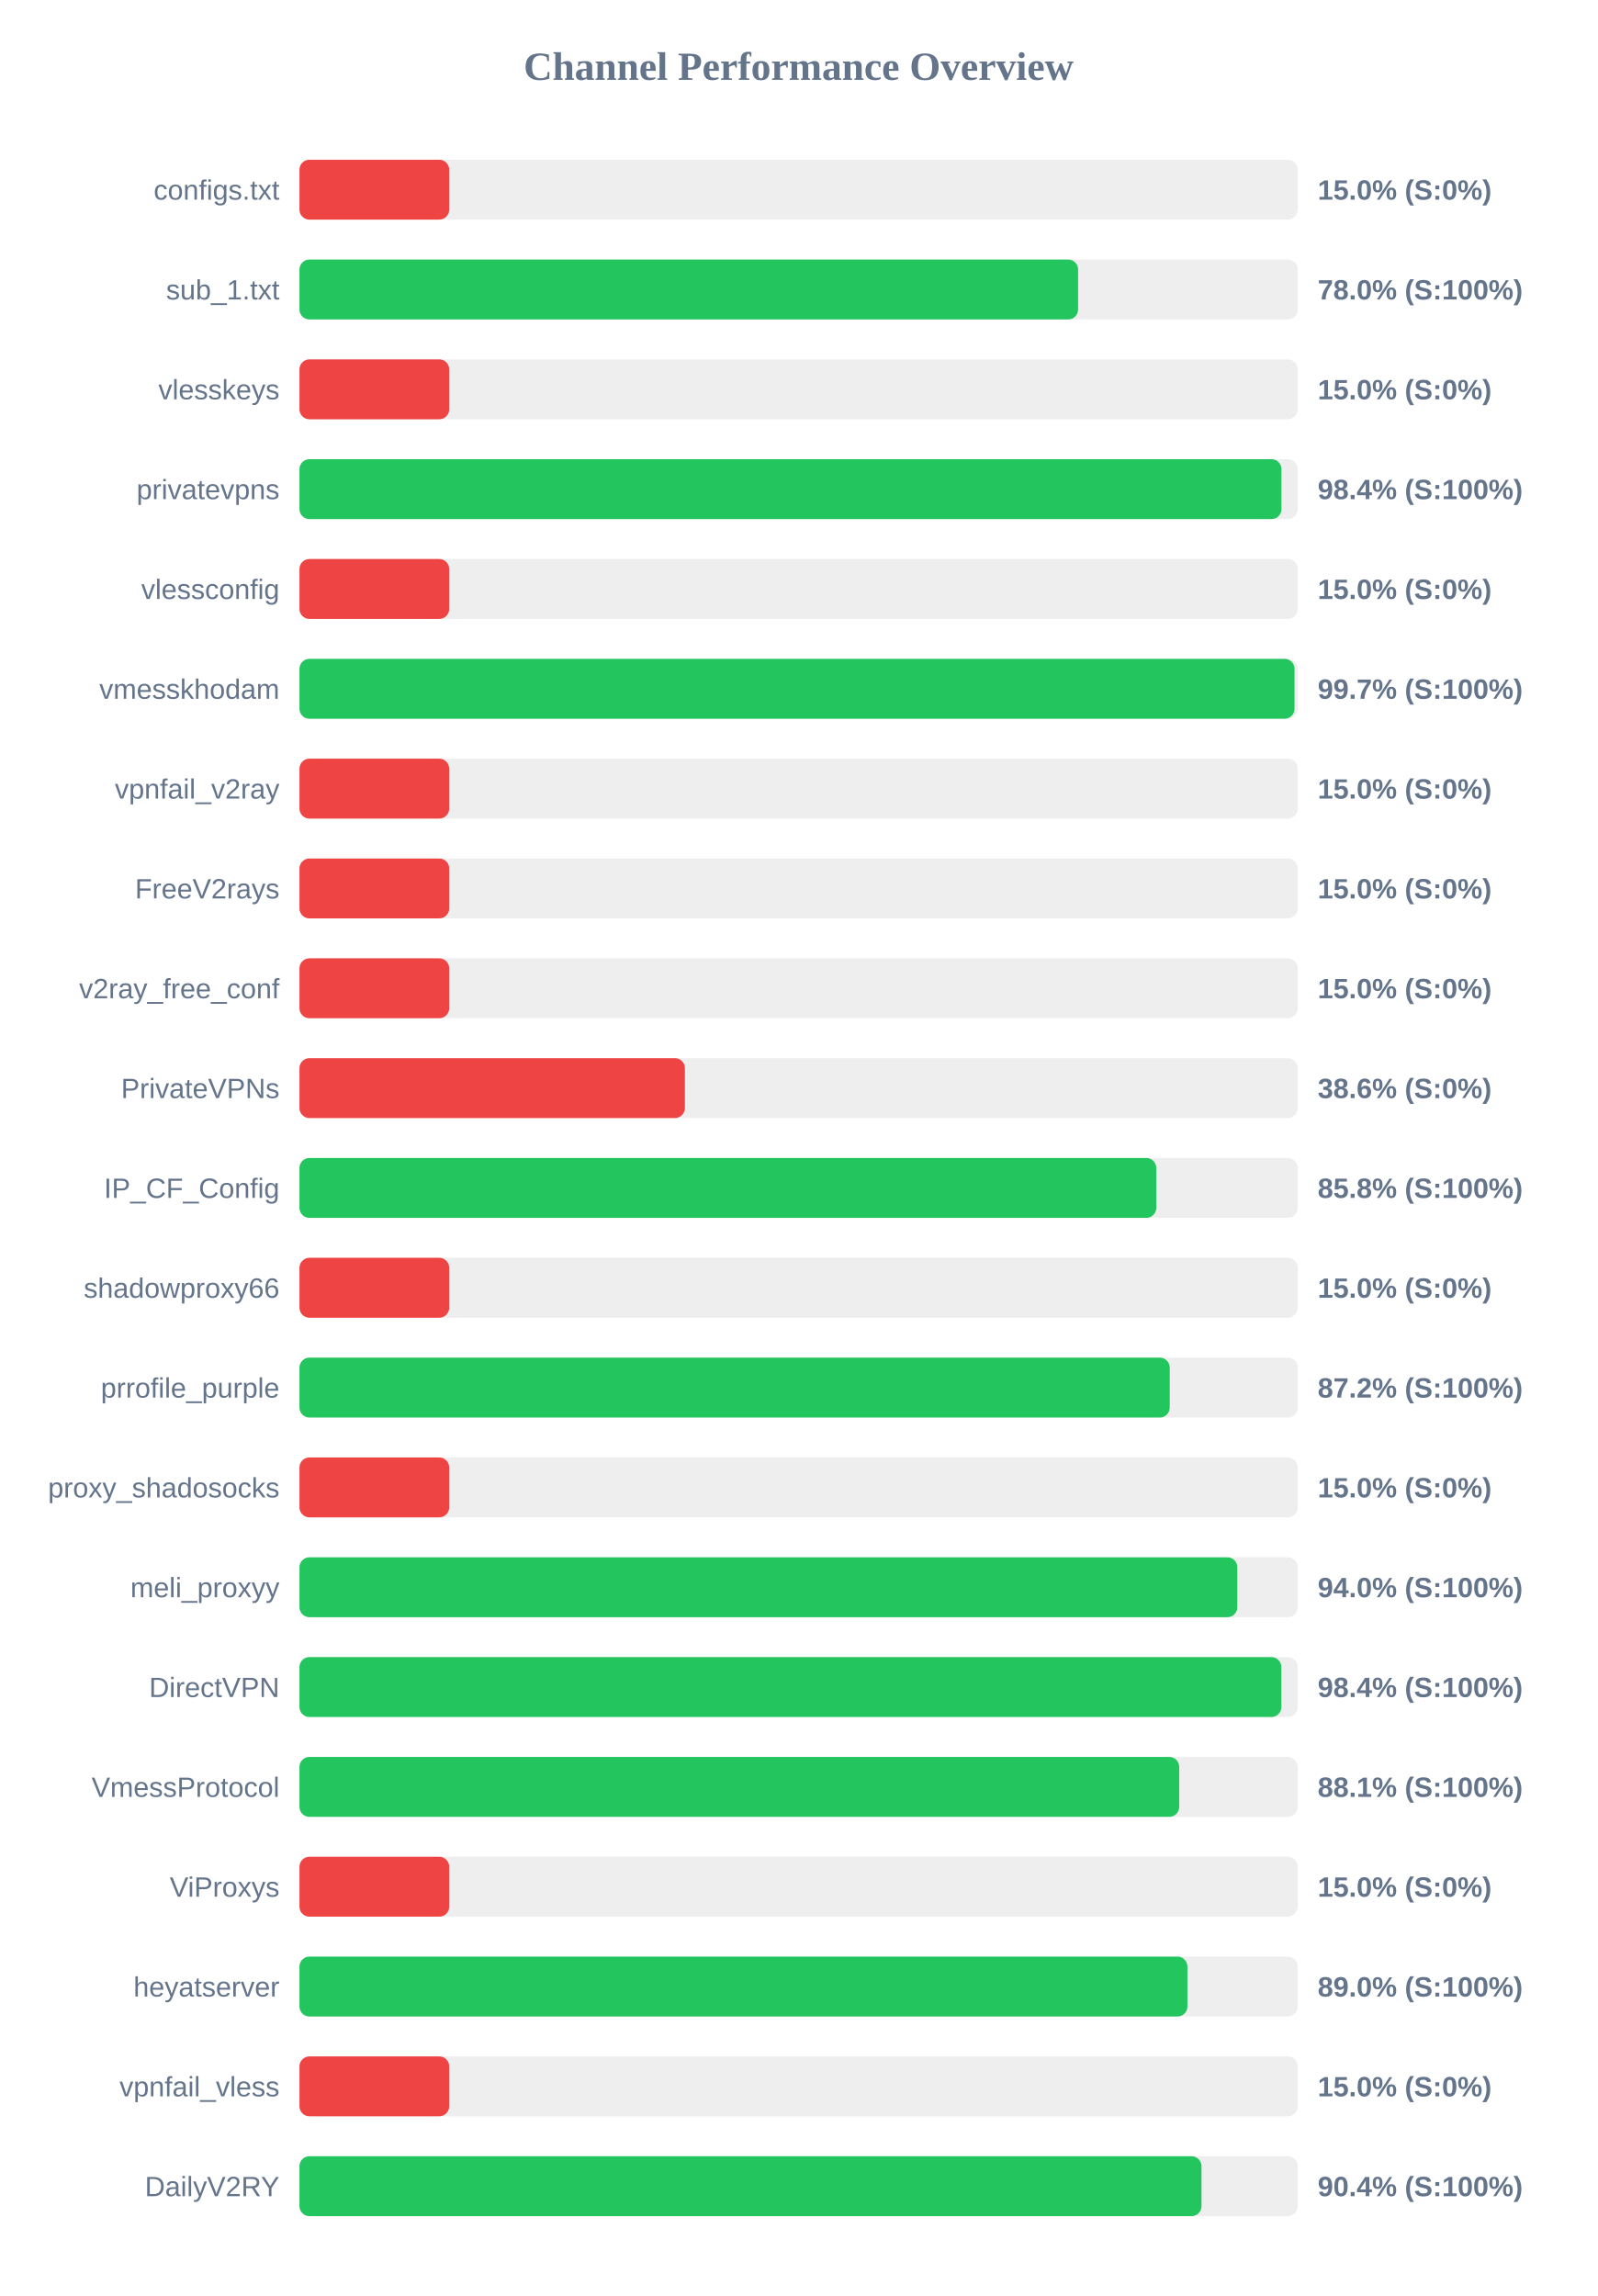
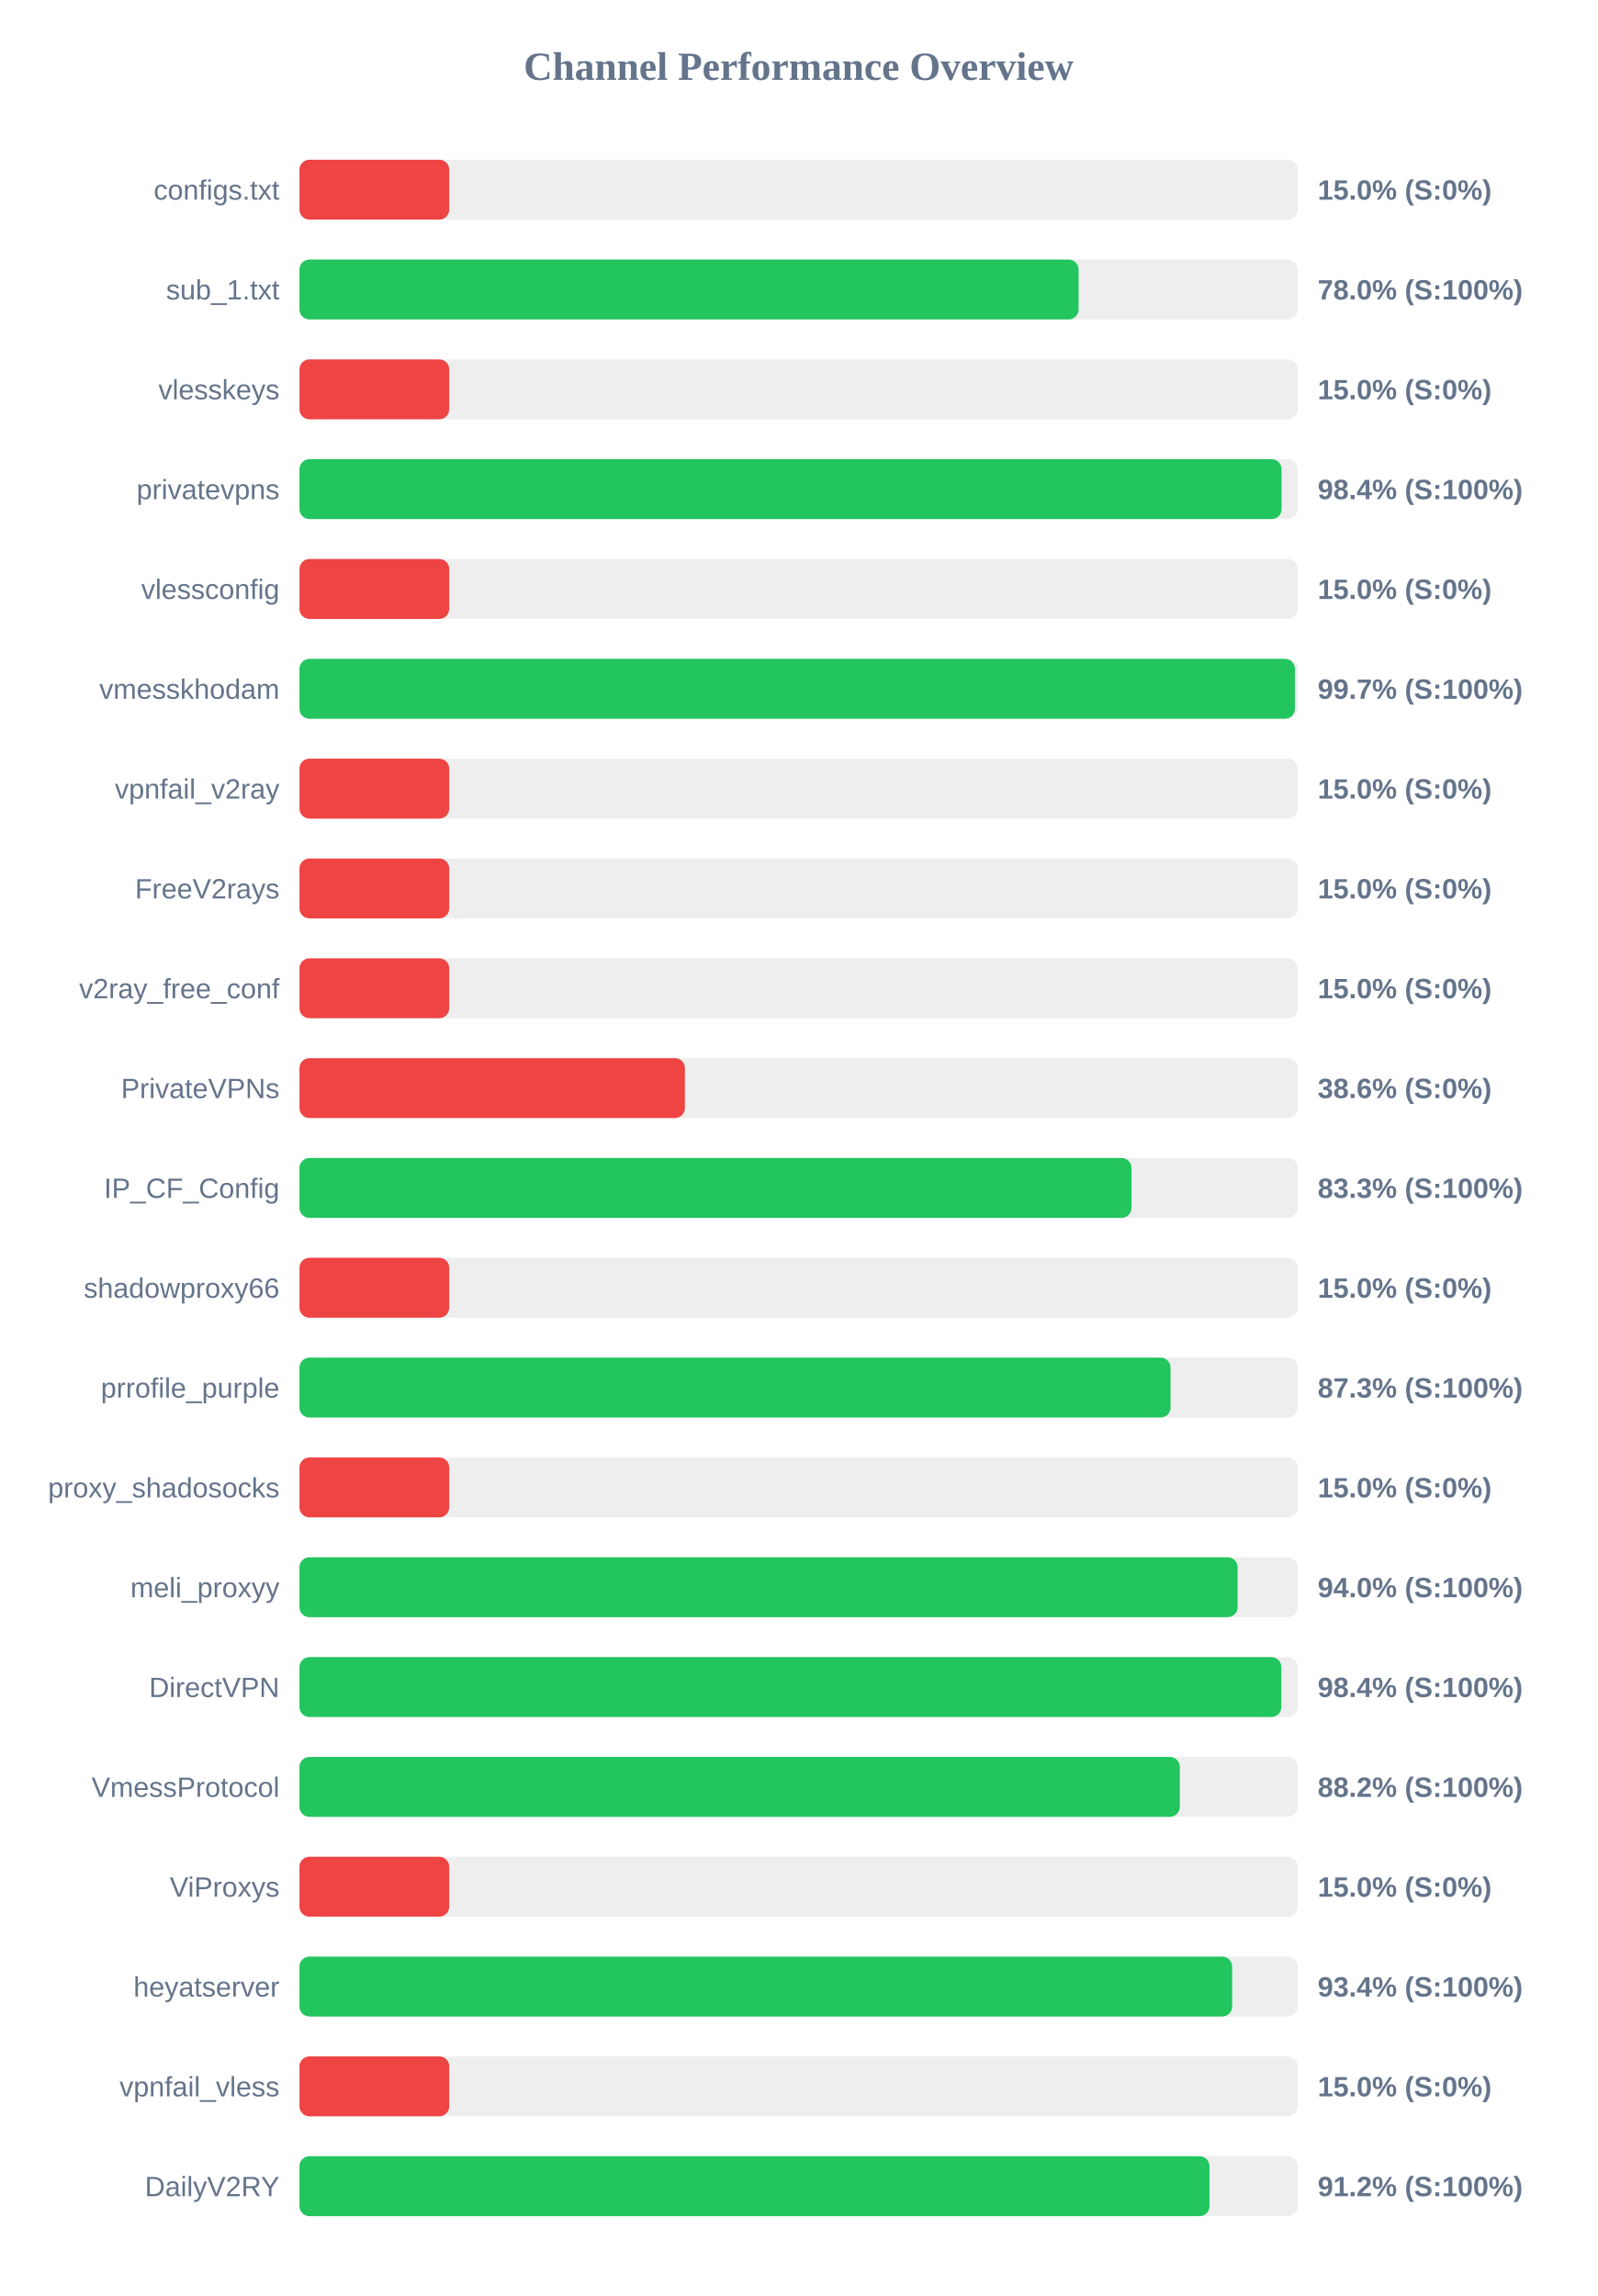
<svg xmlns="http://www.w3.org/2000/svg" width="800" height="1150" version="1.1">
  <style>
        .row { font: 14px Arial; fill: #64748b; }
        .score { font: bold 14px Arial; fill: #64748b; }
    </style>
  <text x="400" y="40" text-anchor="middle" font-size="20px" font-weight="bold" fill="#64748b">Channel Performance Overview</text>
  <rect x="150" y="80" width="500" height="30" fill="#eee" rx="5" />
  <rect x="150" y="80" width="75.0" height="30" fill="#ef4444" rx="5" />
  <text x="140" y="100" text-anchor="end" class="row">configs.txt</text>
  <text x="660" y="100" text-anchor="start" class="score">15.0% (S:0%)</text>
  <rect x="150" y="130" width="500" height="30" fill="#eee" rx="5" />
-   <rect x="150" y="130" width="390.0" height="30" fill="#22c55e" rx="5" />
+   <rect x="150" y="130" width="390.25" height="30" fill="#22c55e" rx="5" />
  <text x="140" y="150" text-anchor="end" class="row">sub_1.txt</text>
  <text x="660" y="150" text-anchor="start" class="score">78.0% (S:100%)</text>
  <rect x="150" y="180" width="500" height="30" fill="#eee" rx="5" />
  <rect x="150" y="180" width="75.0" height="30" fill="#ef4444" rx="5" />
  <text x="140" y="200" text-anchor="end" class="row">vlesskeys</text>
  <text x="660" y="200" text-anchor="start" class="score">15.0% (S:0%)</text>
  <rect x="150" y="230" width="500" height="30" fill="#eee" rx="5" />
-   <rect x="150" y="230" width="491.85" height="30" fill="#22c55e" rx="5" />
+   <rect x="150" y="230" width="491.9" height="30" fill="#22c55e" rx="5" />
  <text x="140" y="250" text-anchor="end" class="row">privatevpns</text>
  <text x="660" y="250" text-anchor="start" class="score">98.4% (S:100%)</text>
  <rect x="150" y="280" width="500" height="30" fill="#eee" rx="5" />
  <rect x="150" y="280" width="75.0" height="30" fill="#ef4444" rx="5" />
  <text x="140" y="300" text-anchor="end" class="row">vlessconfig</text>
  <text x="660" y="300" text-anchor="start" class="score">15.0% (S:0%)</text>
  <rect x="150" y="330" width="500" height="30" fill="#eee" rx="5" />
-   <rect x="150" y="330" width="498.4" height="30" fill="#22c55e" rx="5" />
+   <rect x="150" y="330" width="498.6" height="30" fill="#22c55e" rx="5" />
  <text x="140" y="350" text-anchor="end" class="row">vmesskhodam</text>
  <text x="660" y="350" text-anchor="start" class="score">99.7% (S:100%)</text>
  <rect x="150" y="380" width="500" height="30" fill="#eee" rx="5" />
  <rect x="150" y="380" width="75.0" height="30" fill="#ef4444" rx="5" />
  <text x="140" y="400" text-anchor="end" class="row">vpnfail_v2ray</text>
  <text x="660" y="400" text-anchor="start" class="score">15.0% (S:0%)</text>
  <rect x="150" y="430" width="500" height="30" fill="#eee" rx="5" />
  <rect x="150" y="430" width="75.0" height="30" fill="#ef4444" rx="5" />
  <text x="140" y="450" text-anchor="end" class="row">FreeV2rays</text>
  <text x="660" y="450" text-anchor="start" class="score">15.0% (S:0%)</text>
  <rect x="150" y="480" width="500" height="30" fill="#eee" rx="5" />
  <rect x="150" y="480" width="75.0" height="30" fill="#ef4444" rx="5" />
  <text x="140" y="500" text-anchor="end" class="row">v2ray_free_conf</text>
  <text x="660" y="500" text-anchor="start" class="score">15.0% (S:0%)</text>
  <rect x="150" y="530" width="500" height="30" fill="#eee" rx="5" />
  <rect x="150" y="530" width="193.05" height="30" fill="#ef4444" rx="5" />
  <text x="140" y="550" text-anchor="end" class="row">PrivateVPNs</text>
  <text x="660" y="550" text-anchor="start" class="score">38.6% (S:0%)</text>
  <rect x="150" y="580" width="500" height="30" fill="#eee" rx="5" />
-   <rect x="150" y="580" width="429.15" height="30" fill="#22c55e" rx="5" />
+   <rect x="150" y="580" width="416.75" height="30" fill="#22c55e" rx="5" />
  <text x="140" y="600" text-anchor="end" class="row">IP_CF_Config</text>
-   <text x="660" y="600" text-anchor="start" class="score">85.8% (S:100%)</text>
+   <text x="660" y="600" text-anchor="start" class="score">83.3% (S:100%)</text>
  <rect x="150" y="630" width="500" height="30" fill="#eee" rx="5" />
  <rect x="150" y="630" width="75.0" height="30" fill="#ef4444" rx="5" />
  <text x="140" y="650" text-anchor="end" class="row">shadowproxy66</text>
  <text x="660" y="650" text-anchor="start" class="score">15.0% (S:0%)</text>
  <rect x="150" y="680" width="500" height="30" fill="#eee" rx="5" />
-   <rect x="150" y="680" width="435.9" height="30" fill="#22c55e" rx="5" />
+   <rect x="150" y="680" width="436.3" height="30" fill="#22c55e" rx="5" />
  <text x="140" y="700" text-anchor="end" class="row">prrofile_purple</text>
-   <text x="660" y="700" text-anchor="start" class="score">87.2% (S:100%)</text>
+   <text x="660" y="700" text-anchor="start" class="score">87.3% (S:100%)</text>
  <rect x="150" y="730" width="500" height="30" fill="#eee" rx="5" />
  <rect x="150" y="730" width="75.0" height="30" fill="#ef4444" rx="5" />
  <text x="140" y="750" text-anchor="end" class="row">proxy_shadosocks</text>
  <text x="660" y="750" text-anchor="start" class="score">15.0% (S:0%)</text>
  <rect x="150" y="780" width="500" height="30" fill="#eee" rx="5" />
-   <rect x="150" y="780" width="469.75" height="30" fill="#22c55e" rx="5" />
+   <rect x="150" y="780" width="469.9" height="30" fill="#22c55e" rx="5" />
  <text x="140" y="800" text-anchor="end" class="row">meli_proxyy</text>
  <text x="660" y="800" text-anchor="start" class="score">94.0% (S:100%)</text>
  <rect x="150" y="830" width="500" height="30" fill="#eee" rx="5" />
  <rect x="150" y="830" width="491.8" height="30" fill="#22c55e" rx="5" />
  <text x="140" y="850" text-anchor="end" class="row">DirectVPN</text>
  <text x="660" y="850" text-anchor="start" class="score">98.4% (S:100%)</text>
  <rect x="150" y="880" width="500" height="30" fill="#eee" rx="5" />
-   <rect x="150" y="880" width="440.65" height="30" fill="#22c55e" rx="5" />
+   <rect x="150" y="880" width="440.95" height="30" fill="#22c55e" rx="5" />
  <text x="140" y="900" text-anchor="end" class="row">VmessProtocol</text>
-   <text x="660" y="900" text-anchor="start" class="score">88.1% (S:100%)</text>
+   <text x="660" y="900" text-anchor="start" class="score">88.2% (S:100%)</text>
  <rect x="150" y="930" width="500" height="30" fill="#eee" rx="5" />
  <rect x="150" y="930" width="75.0" height="30" fill="#ef4444" rx="5" />
  <text x="140" y="950" text-anchor="end" class="row">ViProxys</text>
  <text x="660" y="950" text-anchor="start" class="score">15.0% (S:0%)</text>
  <rect x="150" y="980" width="500" height="30" fill="#eee" rx="5" />
-   <rect x="150" y="980" width="444.75" height="30" fill="#22c55e" rx="5" />
+   <rect x="150" y="980" width="467.15" height="30" fill="#22c55e" rx="5" />
  <text x="140" y="1000" text-anchor="end" class="row">heyatserver</text>
-   <text x="660" y="1000" text-anchor="start" class="score">89.0% (S:100%)</text>
+   <text x="660" y="1000" text-anchor="start" class="score">93.4% (S:100%)</text>
  <rect x="150" y="1030" width="500" height="30" fill="#eee" rx="5" />
  <rect x="150" y="1030" width="75.0" height="30" fill="#ef4444" rx="5" />
  <text x="140" y="1050" text-anchor="end" class="row">vpnfail_vless</text>
  <text x="660" y="1050" text-anchor="start" class="score">15.0% (S:0%)</text>
  <rect x="150" y="1080" width="500" height="30" fill="#eee" rx="5" />
-   <rect x="150" y="1080" width="451.8" height="30" fill="#22c55e" rx="5" />
+   <rect x="150" y="1080" width="455.8" height="30" fill="#22c55e" rx="5" />
  <text x="140" y="1100" text-anchor="end" class="row">DailyV2RY</text>
-   <text x="660" y="1100" text-anchor="start" class="score">90.4% (S:100%)</text>
+   <text x="660" y="1100" text-anchor="start" class="score">91.2% (S:100%)</text>
</svg>
